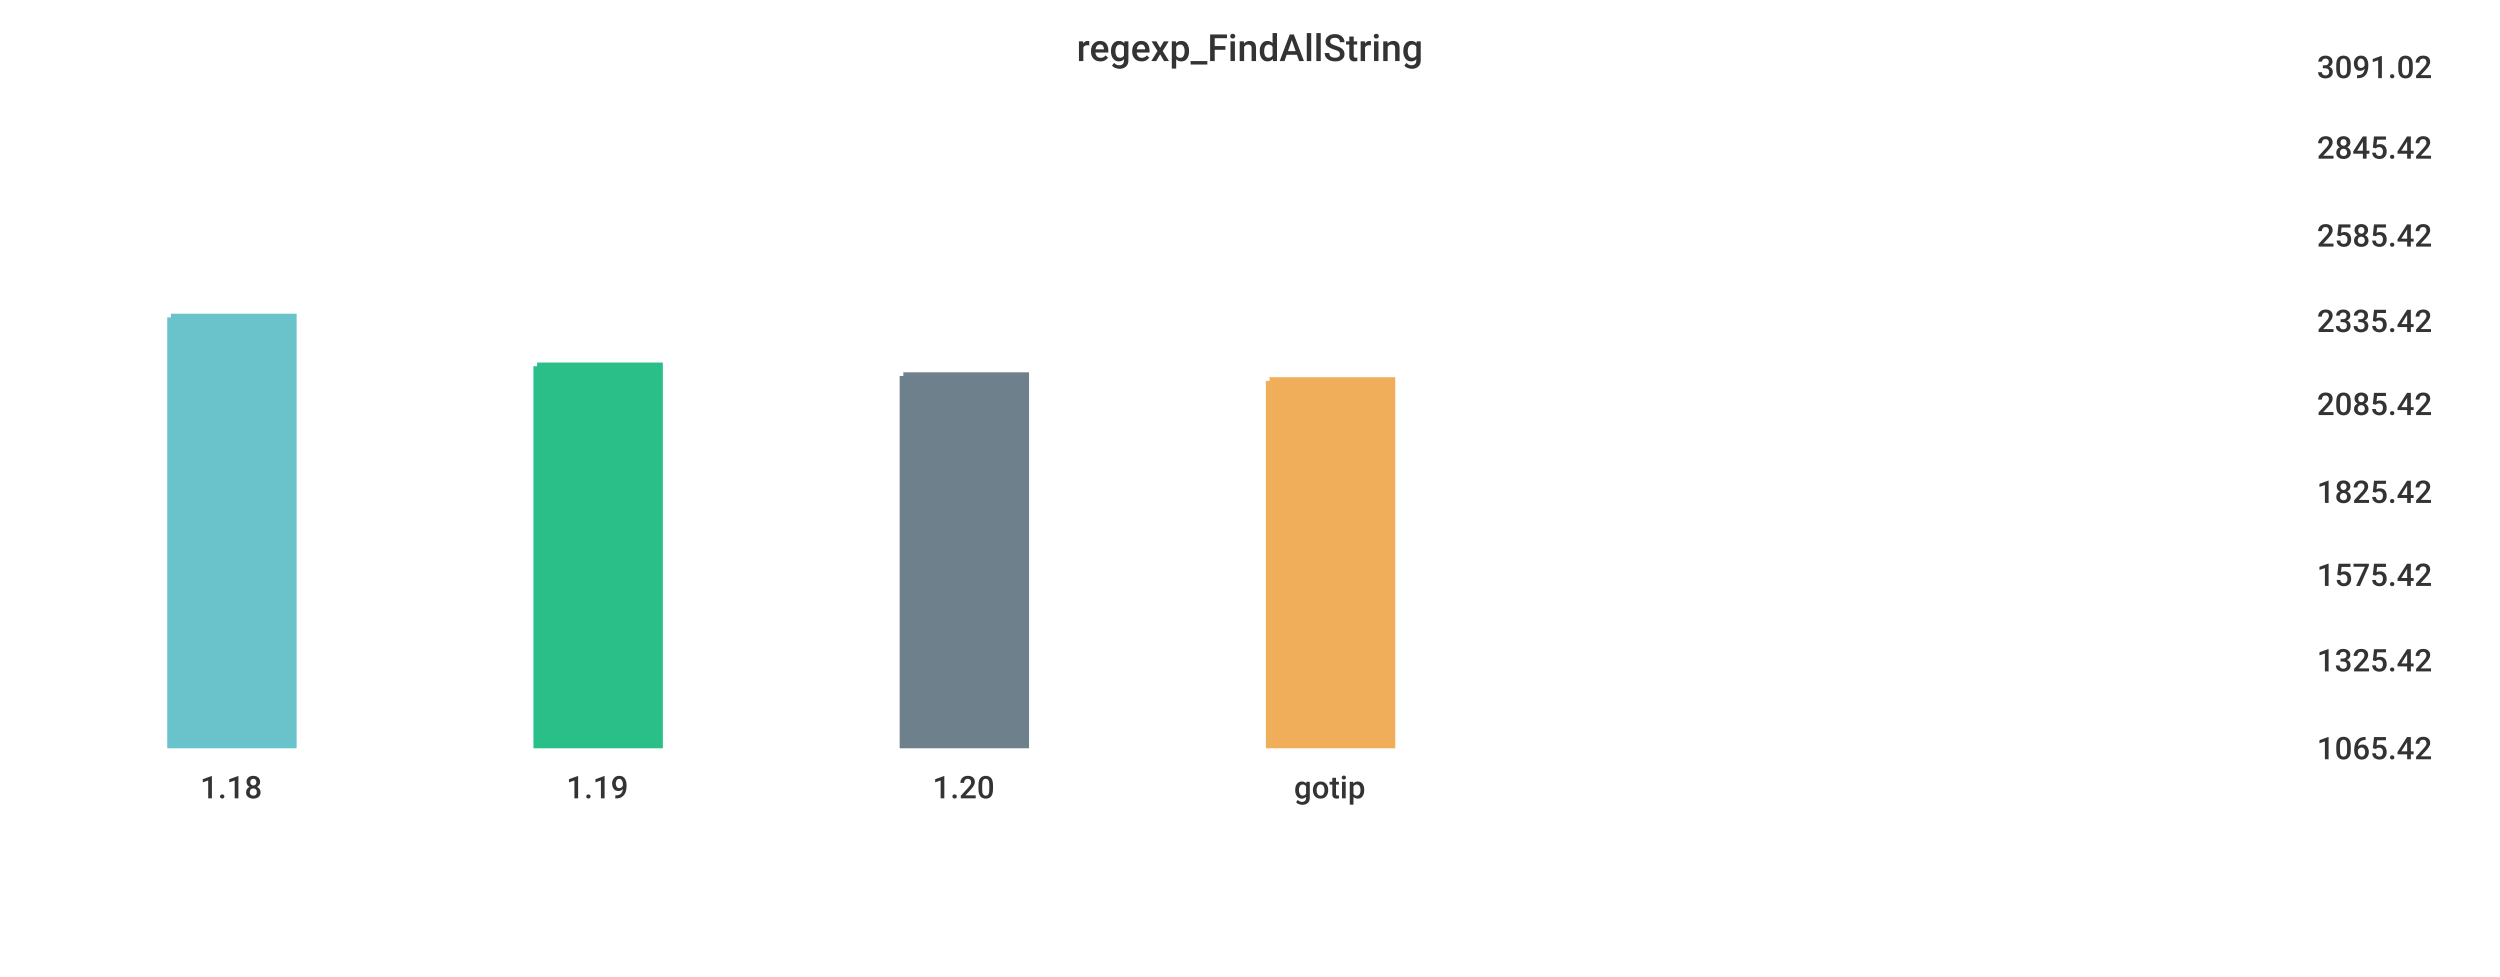
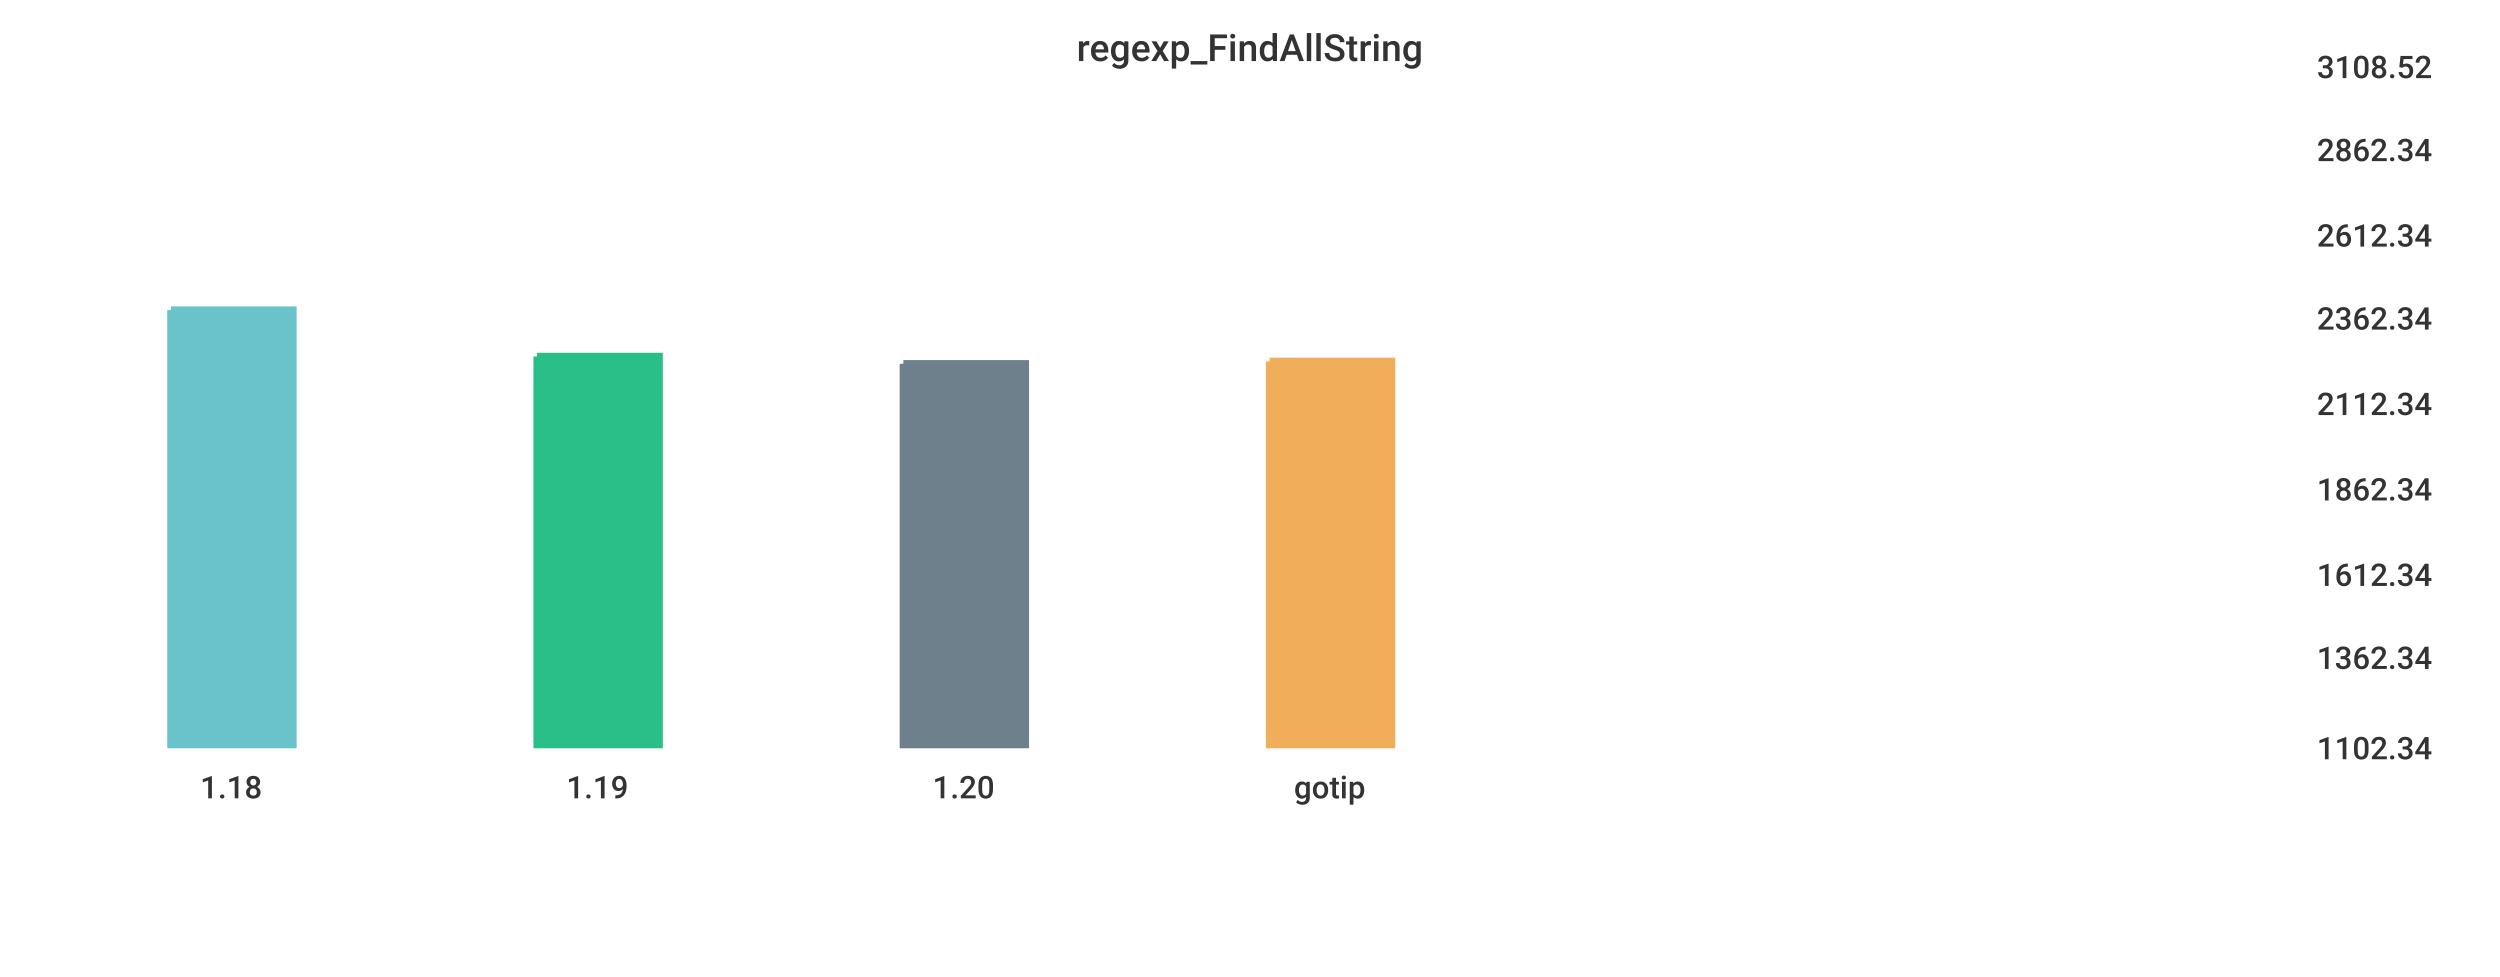
<svg xmlns="http://www.w3.org/2000/svg" width="1024" height="400">\n<path d="M 0 0 L 1024 0 L 1024 400 L 0 400 L 0 0" style="stroke-width:0;stroke:rgba(255,255,255,1.0);fill:rgba(255,255,255,1.0)" />
  <path d="M 20 26 L 934 26 L 934 305 L 20 305 L 20 26" style="stroke-width:0;stroke:rgba(255,255,255,1.0);fill:rgba(255,255,255,1.0)" />
-   <path d="M 70 130 L 120 130 L 120 305 L 70 305 L 70 130" style="stroke-width:3;stroke:rgba(106,195,203,1.0);fill:rgba(106,195,203,1.0)" />
-   <path d="M 220 150 L 270 150 L 270 305 L 220 305 L 220 150" style="stroke-width:3;stroke:rgba(42,190,137,1.0);fill:rgba(42,190,137,1.0)" />
-   <path d="M 370 154 L 420 154 L 420 305 L 370 305 L 370 154" style="stroke-width:3;stroke:rgba(110,128,139,1.0);fill:rgba(110,128,139,1.0)" />
-   <path d="M 520 156 L 570 156 L 570 305 L 520 305 L 520 156" style="stroke-width:3;stroke:rgba(240,174,90,1.0);fill:rgba(240,174,90,1.0)" />
+   <path d="M 70 127 L 120 127 L 120 305 L 70 305 L 70 127" style="stroke-width:3;stroke:rgba(106,195,203,1.0);fill:rgba(106,195,203,1.0)" />
+   <path d="M 220 146 L 270 146 L 270 305 L 220 305 L 220 146" style="stroke-width:3;stroke:rgba(42,190,137,1.0);fill:rgba(42,190,137,1.0)" />
+   <path d="M 370 149 L 420 149 L 420 305 L 370 305 L 370 149" style="stroke-width:3;stroke:rgba(110,128,139,1.0);fill:rgba(110,128,139,1.0)" />
+   <path d="M 520 148 L 570 148 L 570 305 L 520 305 L 520 148" style="stroke-width:3;stroke:rgba(240,174,90,1.0);fill:rgba(240,174,90,1.0)" />
  <path d="M 20 305 L 934 305" style="stroke-width:0;stroke:rgba(51,51,51,1.0);fill:none" />
  <path d="M 20 305 L 20 310" style="stroke-width:0;stroke:rgba(51,51,51,1.0);fill:none" />
  <text x="82" y="327" style="stroke-width:0;stroke:none;fill:rgba(51,51,51,1.0);font-size:12.8px;font-family:'Roboto Medium',sans-serif">1.18</text>
  <path d="M 170 305 L 170 310" style="stroke-width:0;stroke:rgba(51,51,51,1.0);fill:none" />
  <text x="232" y="327" style="stroke-width:0;stroke:none;fill:rgba(51,51,51,1.0);font-size:12.8px;font-family:'Roboto Medium',sans-serif">1.19</text>
  <path d="M 320 305 L 320 310" style="stroke-width:0;stroke:rgba(51,51,51,1.0);fill:none" />
  <text x="382" y="327" style="stroke-width:0;stroke:none;fill:rgba(51,51,51,1.0);font-size:12.8px;font-family:'Roboto Medium',sans-serif">1.20</text>
  <path d="M 470 305 L 470 310" style="stroke-width:0;stroke:rgba(51,51,51,1.0);fill:none" />
  <text x="530" y="327" style="stroke-width:0;stroke:none;fill:rgba(51,51,51,1.0);font-size:12.8px;font-family:'Roboto Medium',sans-serif">gotip</text>
  <path d="M 934 26 L 934 305" style="stroke-width:0;stroke:rgba(51,51,51,1.0);fill:none" />
  <path d="M 934 305 L 939 305" style="stroke-width:0;stroke:rgba(51,51,51,1.0);fill:none" />
  <path d="M 934 305 L 939 305" style="stroke-width:0;stroke:rgba(51,51,51,1.0);fill:none" />
-   <text x="949" y="311" style="stroke-width:0;stroke:none;fill:rgba(51,51,51,1.0);font-size:12.8px;font-family:'Roboto Medium',sans-serif">1065.42</text>
-   <path d="M 934 269 L 939 269" style="stroke-width:0;stroke:rgba(51,51,51,1.0);fill:none" />
-   <text x="949" y="275" style="stroke-width:0;stroke:none;fill:rgba(51,51,51,1.0);font-size:12.8px;font-family:'Roboto Medium',sans-serif">1325.42</text>
+   <text x="949" y="311" style="stroke-width:0;stroke:none;fill:rgba(51,51,51,1.0);font-size:12.8px;font-family:'Roboto Medium',sans-serif">1102.34</text>
+   <path d="M 934 268 L 939 268" style="stroke-width:0;stroke:rgba(51,51,51,1.0);fill:none" />
+   <text x="949" y="274" style="stroke-width:0;stroke:none;fill:rgba(51,51,51,1.0);font-size:12.8px;font-family:'Roboto Medium',sans-serif">1362.34</text>
  <path d="M 934 234 L 939 234" style="stroke-width:0;stroke:rgba(51,51,51,1.0);fill:none" />
-   <text x="949" y="240" style="stroke-width:0;stroke:none;fill:rgba(51,51,51,1.0);font-size:12.8px;font-family:'Roboto Medium',sans-serif">1575.42</text>
-   <path d="M 934 200 L 939 200" style="stroke-width:0;stroke:rgba(51,51,51,1.0);fill:none" />
-   <text x="949" y="206" style="stroke-width:0;stroke:none;fill:rgba(51,51,51,1.0);font-size:12.8px;font-family:'Roboto Medium',sans-serif">1825.42</text>
+   <text x="949" y="240" style="stroke-width:0;stroke:none;fill:rgba(51,51,51,1.0);font-size:12.8px;font-family:'Roboto Medium',sans-serif">1612.34</text>
+   <path d="M 934 199 L 939 199" style="stroke-width:0;stroke:rgba(51,51,51,1.0);fill:none" />
+   <text x="949" y="205" style="stroke-width:0;stroke:none;fill:rgba(51,51,51,1.0);font-size:12.8px;font-family:'Roboto Medium',sans-serif">1862.34</text>
  <path d="M 934 164 L 939 164" style="stroke-width:0;stroke:rgba(51,51,51,1.0);fill:none" />
-   <text x="949" y="170" style="stroke-width:0;stroke:none;fill:rgba(51,51,51,1.0);font-size:12.8px;font-family:'Roboto Medium',sans-serif">2085.42</text>
-   <path d="M 934 130 L 939 130" style="stroke-width:0;stroke:rgba(51,51,51,1.0);fill:none" />
-   <text x="949" y="136" style="stroke-width:0;stroke:none;fill:rgba(51,51,51,1.0);font-size:12.8px;font-family:'Roboto Medium',sans-serif">2335.42</text>
+   <text x="949" y="170" style="stroke-width:0;stroke:none;fill:rgba(51,51,51,1.0);font-size:12.8px;font-family:'Roboto Medium',sans-serif">2112.34</text>
+   <path d="M 934 129 L 939 129" style="stroke-width:0;stroke:rgba(51,51,51,1.0);fill:none" />
+   <text x="949" y="135" style="stroke-width:0;stroke:none;fill:rgba(51,51,51,1.0);font-size:12.8px;font-family:'Roboto Medium',sans-serif">2362.34</text>
  <path d="M 934 95 L 939 95" style="stroke-width:0;stroke:rgba(51,51,51,1.0);fill:none" />
-   <text x="949" y="101" style="stroke-width:0;stroke:none;fill:rgba(51,51,51,1.0);font-size:12.8px;font-family:'Roboto Medium',sans-serif">2585.42</text>
-   <path d="M 934 59 L 939 59" style="stroke-width:0;stroke:rgba(51,51,51,1.0);fill:none" />
-   <text x="949" y="65" style="stroke-width:0;stroke:none;fill:rgba(51,51,51,1.0);font-size:12.8px;font-family:'Roboto Medium',sans-serif">2845.42</text>
+   <text x="949" y="101" style="stroke-width:0;stroke:none;fill:rgba(51,51,51,1.0);font-size:12.8px;font-family:'Roboto Medium',sans-serif">2612.34</text>
+   <path d="M 934 60 L 939 60" style="stroke-width:0;stroke:rgba(51,51,51,1.0);fill:none" />
+   <text x="949" y="66" style="stroke-width:0;stroke:none;fill:rgba(51,51,51,1.0);font-size:12.8px;font-family:'Roboto Medium',sans-serif">2862.34</text>
  <path d="M 934 26 L 939 26" style="stroke-width:0;stroke:rgba(51,51,51,1.0);fill:none" />
-   <text x="949" y="32" style="stroke-width:0;stroke:none;fill:rgba(51,51,51,1.0);font-size:12.8px;font-family:'Roboto Medium',sans-serif">3091.02</text>
+   <text x="949" y="32" style="stroke-width:0;stroke:none;fill:rgba(51,51,51,1.0);font-size:12.8px;font-family:'Roboto Medium',sans-serif">3108.52</text>
  <text x="441" y="25" style="stroke-width:0;stroke:none;fill:rgba(51,51,51,1.0);font-size:15.3px;font-family:'Roboto Medium',sans-serif">regexp_FindAllString</text>
</svg>
